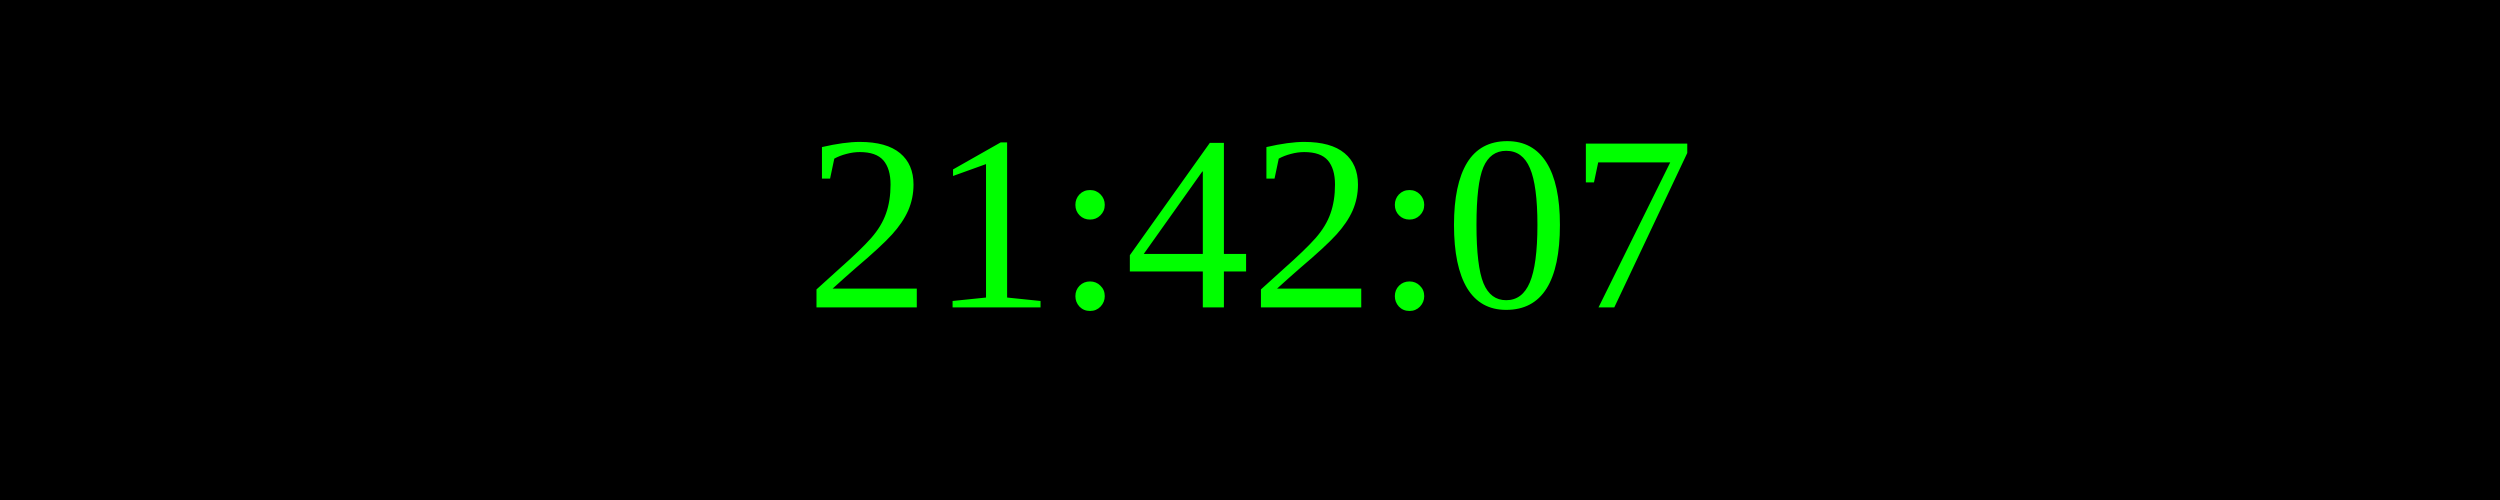
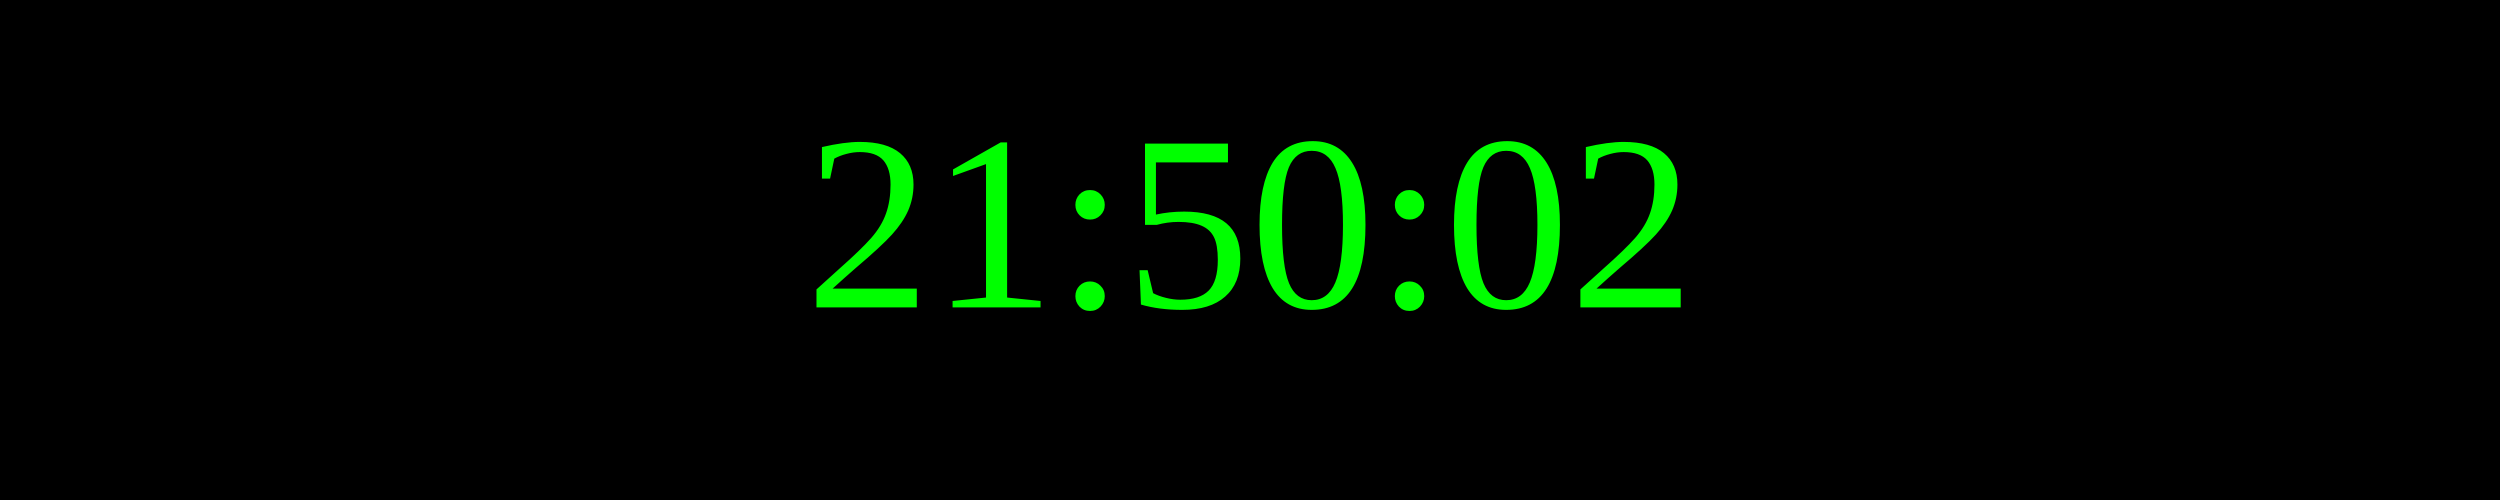
<svg xmlns="http://www.w3.org/2000/svg" width="250" height="50">
  <rect width="100%" height="100%" fill="black" />
  <text x="50%" y="50%" font-size="25" fill="lime" text-anchor="middle" dominant-baseline="middle">
- 21:42:07
+ 21:50:02
</text>
</svg>
